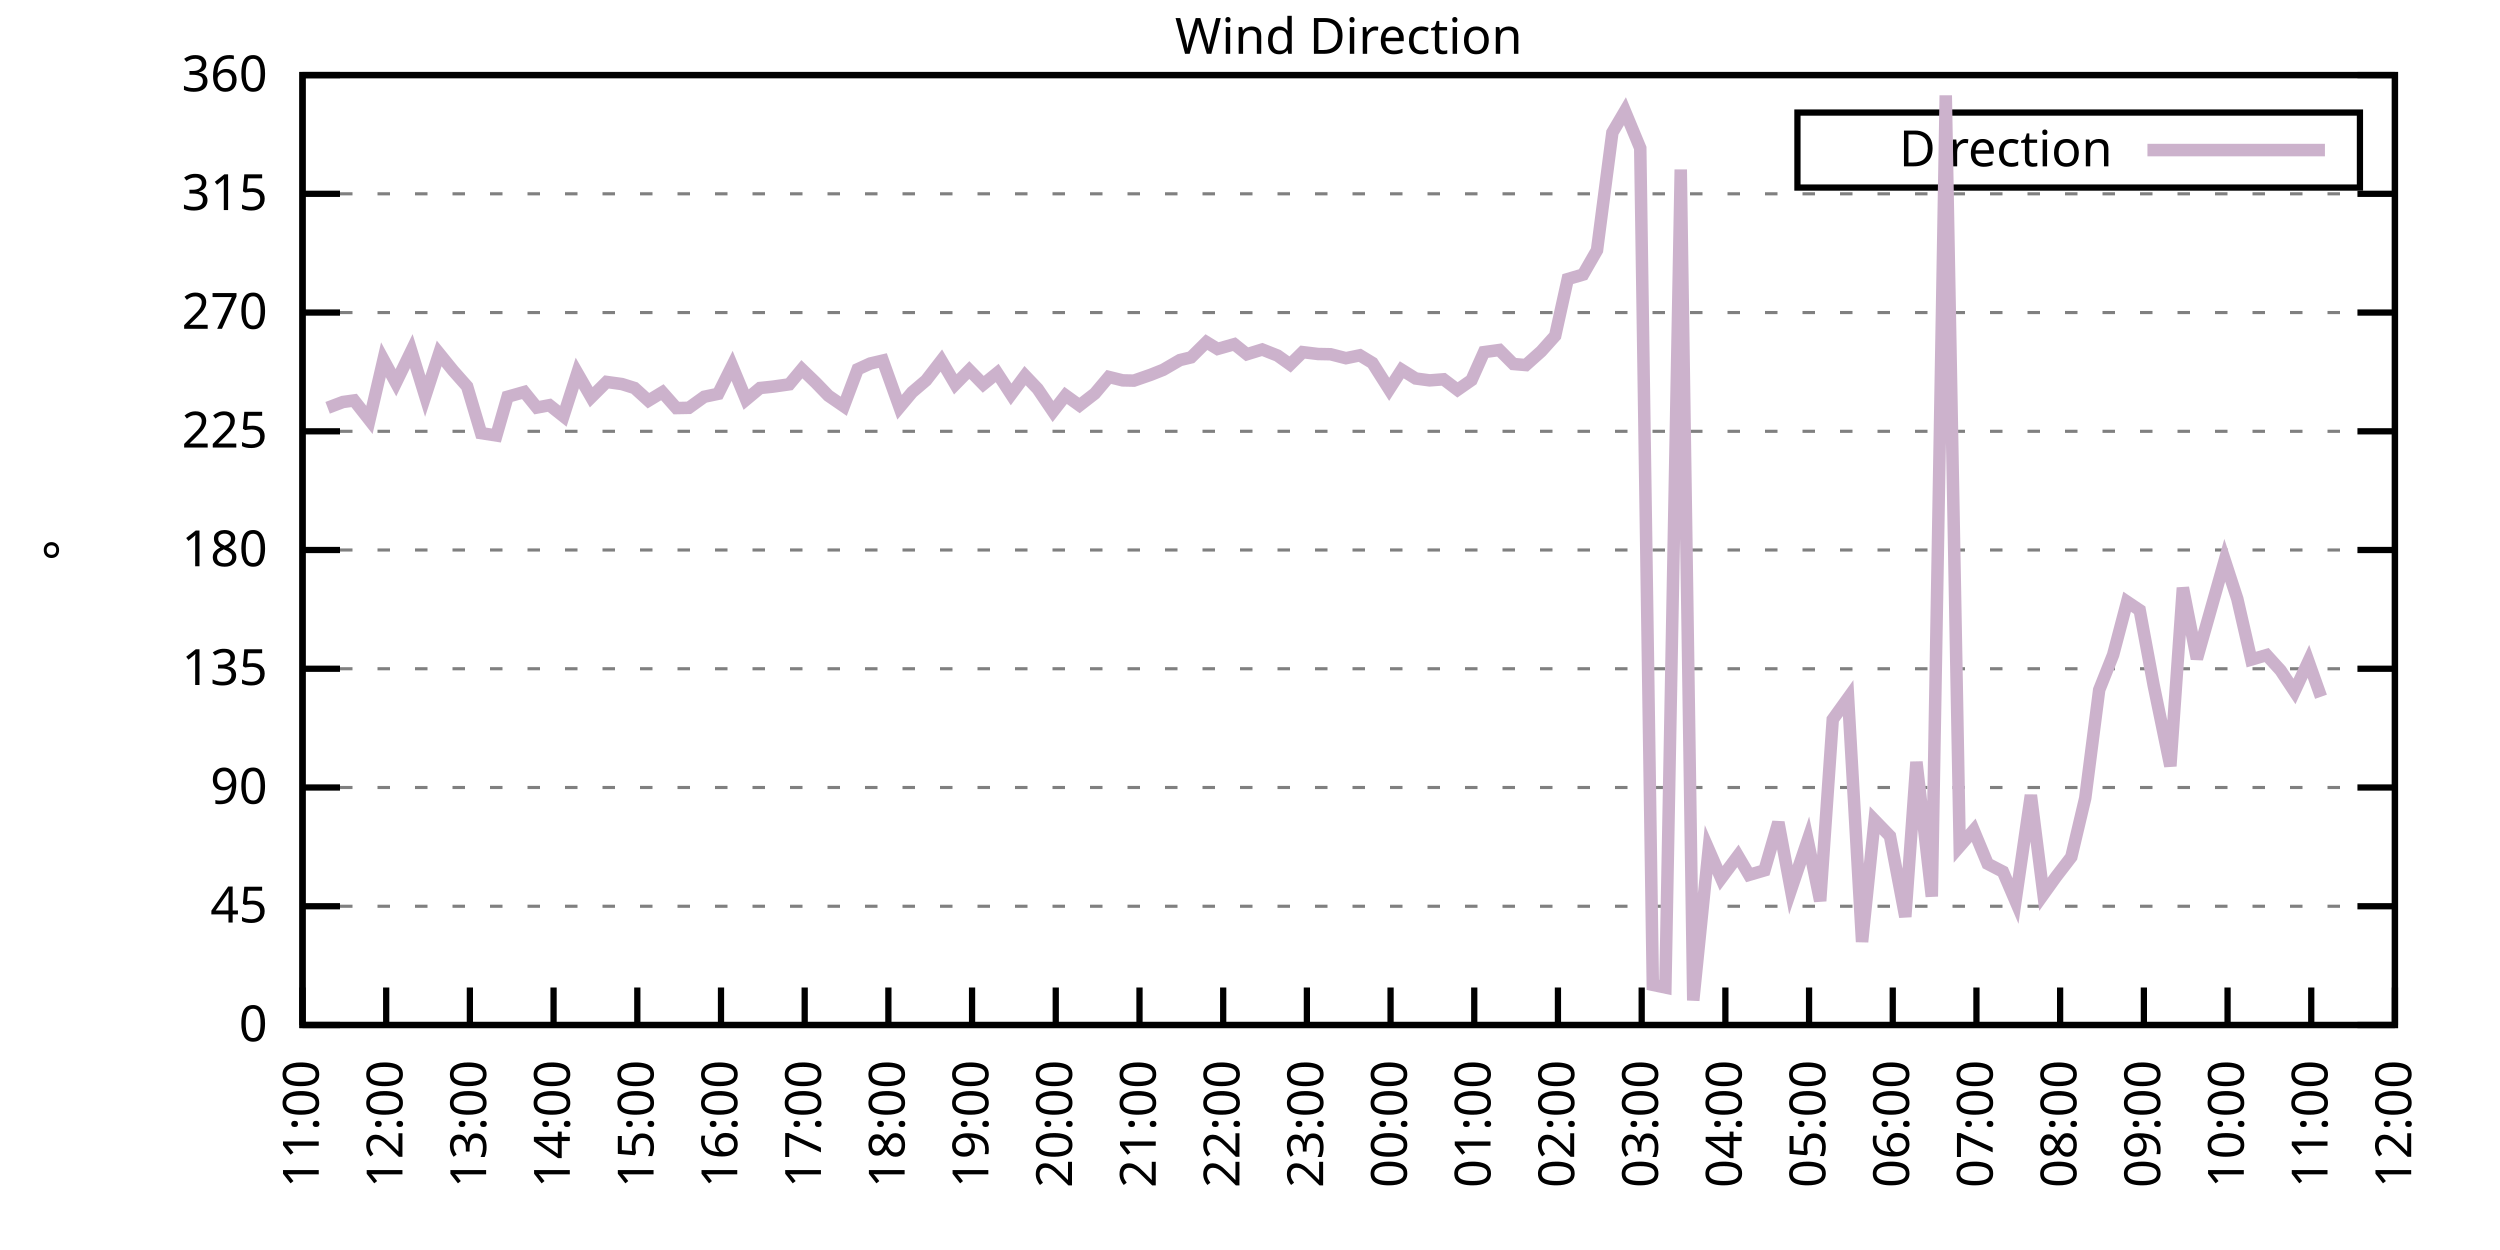
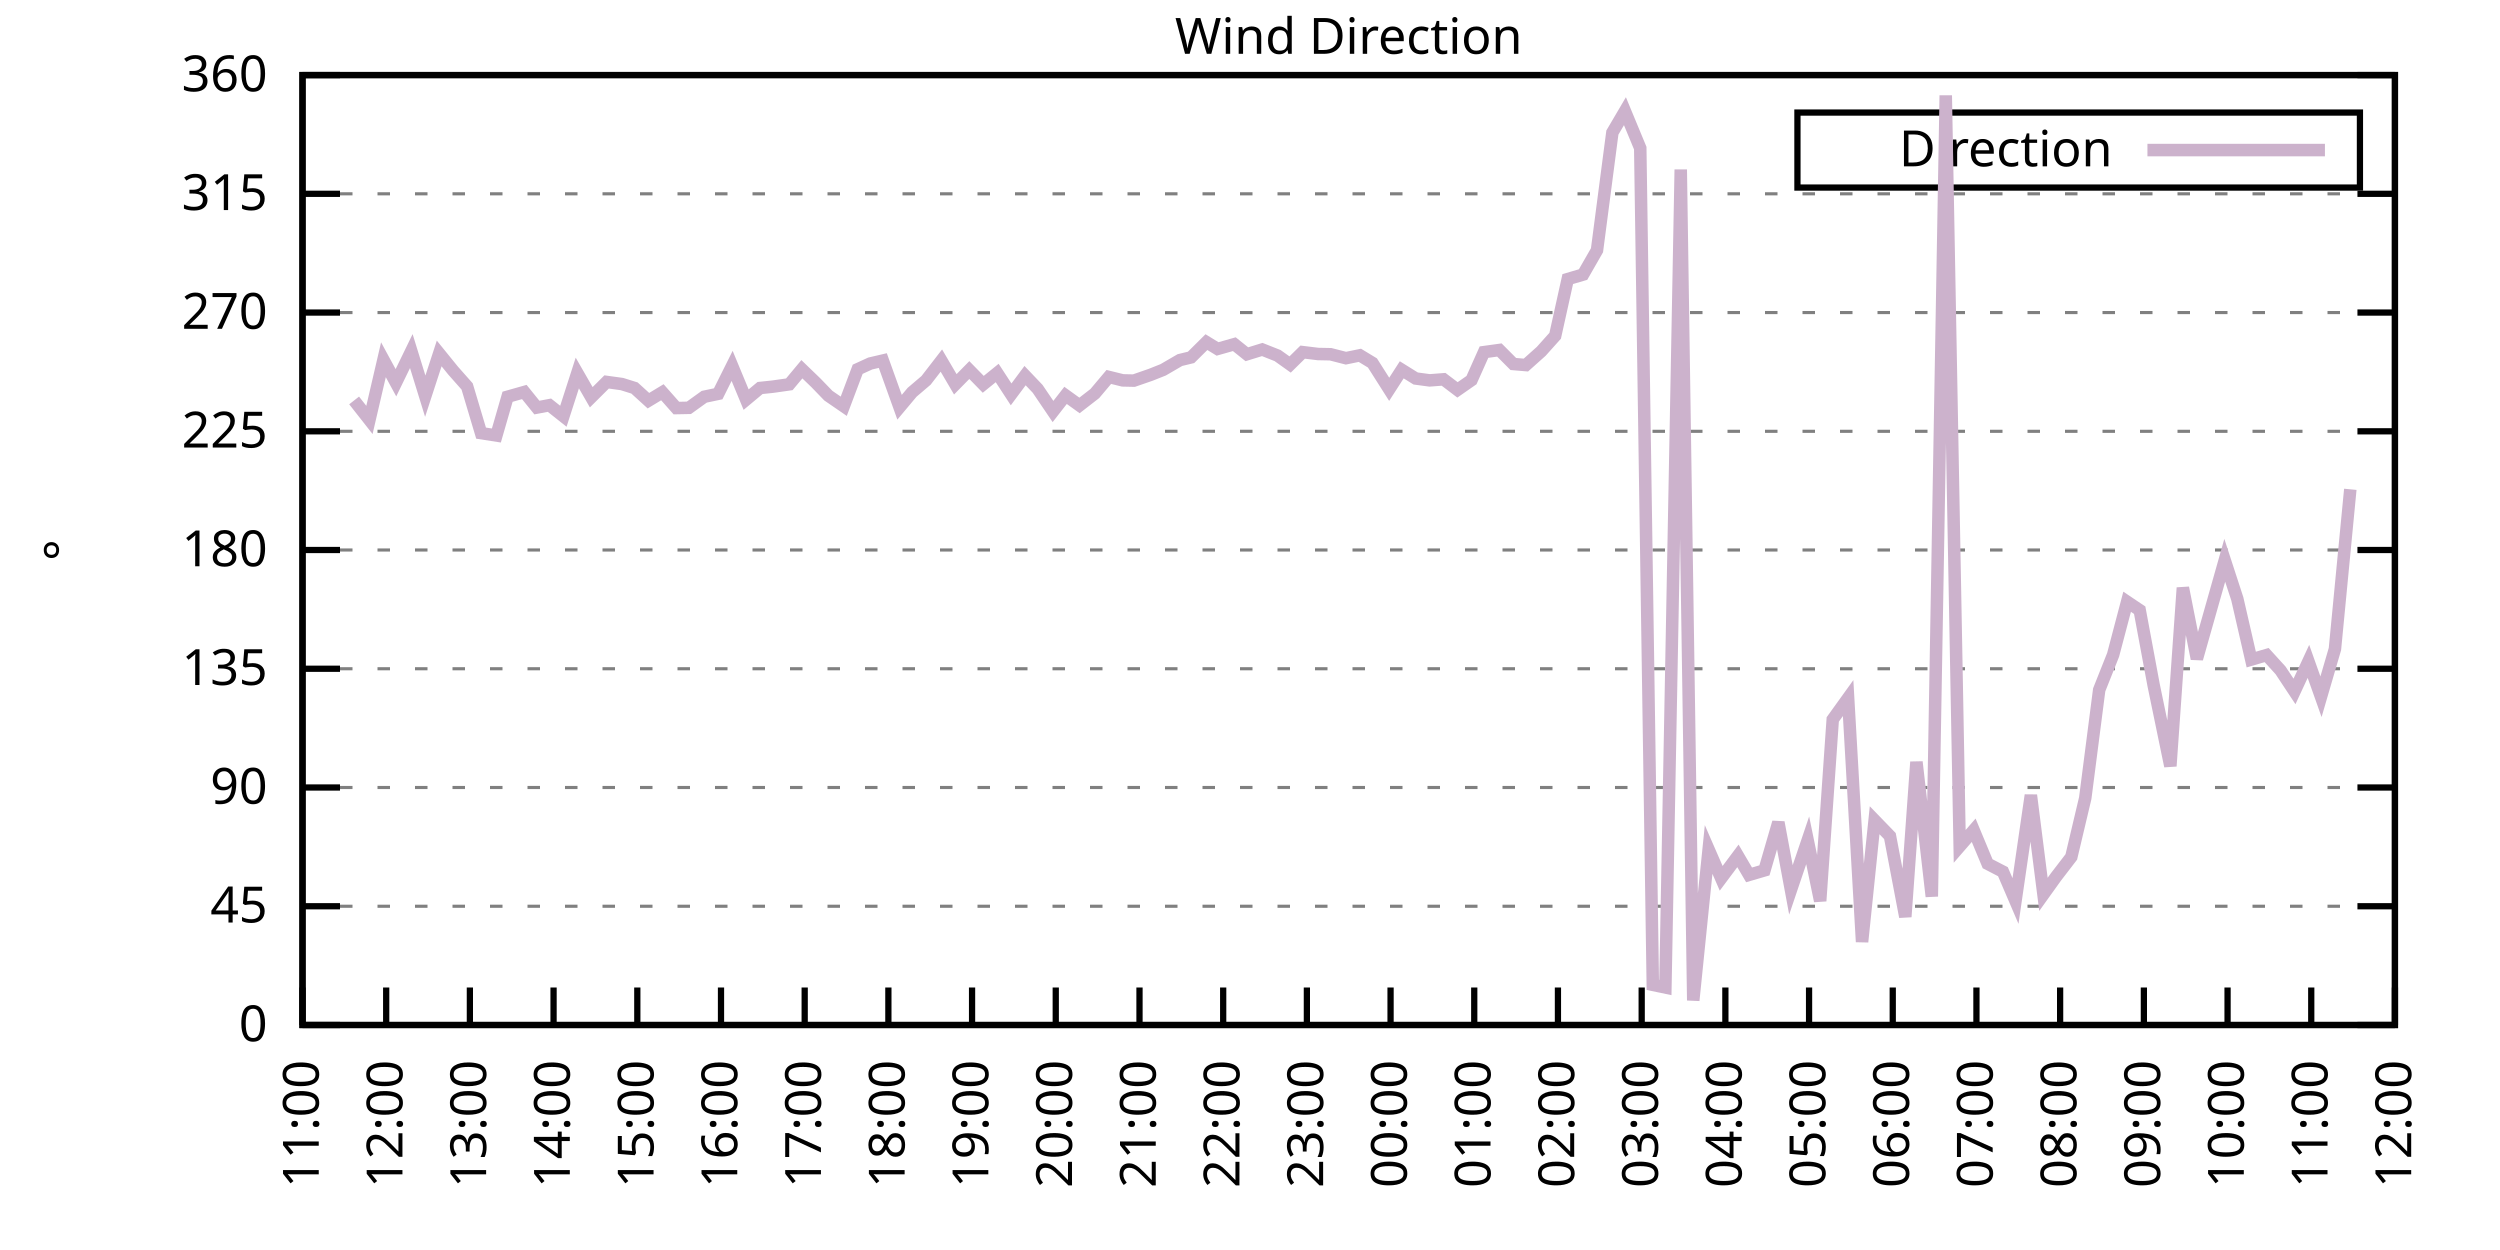
<svg xmlns="http://www.w3.org/2000/svg" xmlns:xlink="http://www.w3.org/1999/xlink" width="400" height="200" viewBox="0 0 400 200">
  <g id="gnuplot_canvas">
    <rect x="0" y="0" width="400" height="200" fill="none" />
    <defs>
      <circle id="gpDot" r="0.5" stroke-width="0.5" stroke="currentColor" />
      <path id="gpPt0" stroke-width="0.333" stroke="currentColor" d="M-1,0 h2 M0,-1 v2" />
      <path id="gpPt1" stroke-width="0.333" stroke="currentColor" d="M-1,-1 L1,1 M1,-1 L-1,1" />
      <path id="gpPt2" stroke-width="0.333" stroke="currentColor" d="M-1,0 L1,0 M0,-1 L0,1 M-1,-1 L1,1 M-1,1 L1,-1" />
      <rect id="gpPt3" stroke-width="0.333" stroke="currentColor" x="-1" y="-1" width="2" height="2" />
      <rect id="gpPt4" stroke-width="0.333" stroke="currentColor" fill="currentColor" x="-1" y="-1" width="2" height="2" />
      <circle id="gpPt5" stroke-width="0.333" stroke="currentColor" cx="0" cy="0" r="1" />
      <use xlink:href="#gpPt5" id="gpPt6" fill="currentColor" stroke="none" />
      <path id="gpPt7" stroke-width="0.333" stroke="currentColor" d="M0,-1.33 L-1.33,0.67 L1.33,0.67 z" />
      <use xlink:href="#gpPt7" id="gpPt8" fill="currentColor" stroke="none" />
      <use xlink:href="#gpPt7" id="gpPt9" stroke="currentColor" transform="rotate(180)" />
      <use xlink:href="#gpPt9" id="gpPt10" fill="currentColor" stroke="none" />
      <use xlink:href="#gpPt3" id="gpPt11" stroke="currentColor" transform="rotate(45)" />
      <use xlink:href="#gpPt11" id="gpPt12" fill="currentColor" stroke="none" />
      <path id="gpPt13" stroke-width="0.333" stroke="currentColor" d="M0,1.330 L1.265,0.411 L0.782,-1.067 L-0.782,-1.076 L-1.265,0.411 z" />
      <use xlink:href="#gpPt13" id="gpPt14" fill="currentColor" stroke="none" />
      <filter id="textbox" filterUnits="objectBoundingBox" x="0" y="0" height="1" width="1">
        <feFlood flood-color="white" flood-opacity="1" result="bgnd" />
        <feComposite in="SourceGraphic" in2="bgnd" operator="atop" />
      </filter>
      <filter id="greybox" filterUnits="objectBoundingBox" x="0" y="0" height="1" width="1">
        <feFlood flood-color="lightgrey" flood-opacity="1" result="grey" />
        <feComposite in="SourceGraphic" in2="grey" operator="atop" />
      </filter>
    </defs>
    <g fill="none" color="white" stroke="currentColor" stroke-width="1.00" stroke-linecap="butt" stroke-linejoin="miter">
</g>
    <g fill="none" color="black" stroke="currentColor" stroke-width="1.00" stroke-linecap="butt" stroke-linejoin="miter">
      <g stroke="none" shape-rendering="crispEdges">
        <polygon fill="rgb(255, 255, 255)" points="48.40,164.00 383.18,164.00 383.18,12.02 48.40,12.02 " />
      </g>
    </g>
    <g fill="none" color="black" stroke="currentColor" stroke-width="1.00" stroke-linecap="butt" stroke-linejoin="miter">
</g>
    <g fill="none" color="black" stroke="black" stroke-width="0.50" stroke-linecap="butt" stroke-linejoin="miter">
</g>
    <g fill="none" color="gray" stroke="currentColor" stroke-width="0.50" stroke-linecap="butt" stroke-linejoin="miter">
      <path stroke="gray" stroke-dasharray="2,4" class="gridline" d="M48.40,164.00 L383.19,164.00  " />
    </g>
    <g fill="none" color="gray" stroke="gray" stroke-width="1.00" stroke-linecap="butt" stroke-linejoin="miter">
</g>
    <g fill="none" color="black" stroke="currentColor" stroke-width="1.00" stroke-linecap="butt" stroke-linejoin="miter">
      <path stroke="black" d="M48.40,164.00 L54.40,164.00 M383.19,164.00 L377.19,164.00  " />
      <g transform="translate(42.80,166.60)" stroke="none" fill="black" font-family="Sans" font-size="8.00" text-anchor="end">
        <text>
          <tspan font-family="Sans"> 0</tspan>
        </text>
      </g>
    </g>
    <g fill="none" color="black" stroke="currentColor" stroke-width="1.00" stroke-linecap="butt" stroke-linejoin="miter">
</g>
    <g fill="none" color="black" stroke="black" stroke-width="0.50" stroke-linecap="butt" stroke-linejoin="miter">
</g>
    <g fill="none" color="gray" stroke="currentColor" stroke-width="0.50" stroke-linecap="butt" stroke-linejoin="miter">
      <path stroke="gray" stroke-dasharray="2,4" class="gridline" d="M48.40,145.00 L383.19,145.00  " />
    </g>
    <g fill="none" color="gray" stroke="gray" stroke-width="1.00" stroke-linecap="butt" stroke-linejoin="miter">
</g>
    <g fill="none" color="black" stroke="currentColor" stroke-width="1.00" stroke-linecap="butt" stroke-linejoin="miter">
      <path stroke="black" d="M48.40,145.00 L54.40,145.00 M383.19,145.00 L377.19,145.00  " />
      <g transform="translate(42.80,147.60)" stroke="none" fill="black" font-family="Sans" font-size="8.00" text-anchor="end">
        <text>
          <tspan font-family="Sans"> 45</tspan>
        </text>
      </g>
    </g>
    <g fill="none" color="black" stroke="currentColor" stroke-width="1.00" stroke-linecap="butt" stroke-linejoin="miter">
</g>
    <g fill="none" color="black" stroke="black" stroke-width="0.50" stroke-linecap="butt" stroke-linejoin="miter">
</g>
    <g fill="none" color="gray" stroke="currentColor" stroke-width="0.50" stroke-linecap="butt" stroke-linejoin="miter">
      <path stroke="gray" stroke-dasharray="2,4" class="gridline" d="M48.40,126.00 L383.19,126.00  " />
    </g>
    <g fill="none" color="gray" stroke="gray" stroke-width="1.00" stroke-linecap="butt" stroke-linejoin="miter">
</g>
    <g fill="none" color="black" stroke="currentColor" stroke-width="1.00" stroke-linecap="butt" stroke-linejoin="miter">
      <path stroke="black" d="M48.40,126.00 L54.40,126.00 M383.19,126.00 L377.19,126.00  " />
      <g transform="translate(42.80,128.60)" stroke="none" fill="black" font-family="Sans" font-size="8.00" text-anchor="end">
        <text>
          <tspan font-family="Sans"> 90</tspan>
        </text>
      </g>
    </g>
    <g fill="none" color="black" stroke="currentColor" stroke-width="1.00" stroke-linecap="butt" stroke-linejoin="miter">
</g>
    <g fill="none" color="black" stroke="black" stroke-width="0.50" stroke-linecap="butt" stroke-linejoin="miter">
</g>
    <g fill="none" color="gray" stroke="currentColor" stroke-width="0.50" stroke-linecap="butt" stroke-linejoin="miter">
      <path stroke="gray" stroke-dasharray="2,4" class="gridline" d="M48.40,107.00 L383.19,107.00  " />
    </g>
    <g fill="none" color="gray" stroke="gray" stroke-width="1.00" stroke-linecap="butt" stroke-linejoin="miter">
</g>
    <g fill="none" color="black" stroke="currentColor" stroke-width="1.00" stroke-linecap="butt" stroke-linejoin="miter">
      <path stroke="black" d="M48.40,107.00 L54.40,107.00 M383.19,107.00 L377.19,107.00  " />
      <g transform="translate(42.80,109.60)" stroke="none" fill="black" font-family="Sans" font-size="8.00" text-anchor="end">
        <text>
          <tspan font-family="Sans"> 135</tspan>
        </text>
      </g>
    </g>
    <g fill="none" color="black" stroke="currentColor" stroke-width="1.00" stroke-linecap="butt" stroke-linejoin="miter">
</g>
    <g fill="none" color="black" stroke="black" stroke-width="0.50" stroke-linecap="butt" stroke-linejoin="miter">
</g>
    <g fill="none" color="gray" stroke="currentColor" stroke-width="0.50" stroke-linecap="butt" stroke-linejoin="miter">
      <path stroke="gray" stroke-dasharray="2,4" class="gridline" d="M48.40,88.00 L383.19,88.00  " />
    </g>
    <g fill="none" color="gray" stroke="gray" stroke-width="1.00" stroke-linecap="butt" stroke-linejoin="miter">
</g>
    <g fill="none" color="black" stroke="currentColor" stroke-width="1.00" stroke-linecap="butt" stroke-linejoin="miter">
      <path stroke="black" d="M48.40,88.00 L54.40,88.00 M383.19,88.00 L377.19,88.00  " />
      <g transform="translate(42.80,90.60)" stroke="none" fill="black" font-family="Sans" font-size="8.00" text-anchor="end">
        <text>
          <tspan font-family="Sans"> 180</tspan>
        </text>
      </g>
    </g>
    <g fill="none" color="black" stroke="currentColor" stroke-width="1.00" stroke-linecap="butt" stroke-linejoin="miter">
</g>
    <g fill="none" color="black" stroke="black" stroke-width="0.50" stroke-linecap="butt" stroke-linejoin="miter">
</g>
    <g fill="none" color="gray" stroke="currentColor" stroke-width="0.50" stroke-linecap="butt" stroke-linejoin="miter">
      <path stroke="gray" stroke-dasharray="2,4" class="gridline" d="M48.40,69.01 L383.19,69.01  " />
    </g>
    <g fill="none" color="gray" stroke="gray" stroke-width="1.00" stroke-linecap="butt" stroke-linejoin="miter">
</g>
    <g fill="none" color="black" stroke="currentColor" stroke-width="1.00" stroke-linecap="butt" stroke-linejoin="miter">
      <path stroke="black" d="M48.40,69.01 L54.40,69.01 M383.19,69.01 L377.19,69.01  " />
      <g transform="translate(42.80,71.61)" stroke="none" fill="black" font-family="Sans" font-size="8.00" text-anchor="end">
        <text>
          <tspan font-family="Sans"> 225</tspan>
        </text>
      </g>
    </g>
    <g fill="none" color="black" stroke="currentColor" stroke-width="1.00" stroke-linecap="butt" stroke-linejoin="miter">
</g>
    <g fill="none" color="black" stroke="black" stroke-width="0.50" stroke-linecap="butt" stroke-linejoin="miter">
</g>
    <g fill="none" color="gray" stroke="currentColor" stroke-width="0.50" stroke-linecap="butt" stroke-linejoin="miter">
      <path stroke="gray" stroke-dasharray="2,4" class="gridline" d="M48.40,50.01 L383.19,50.01  " />
    </g>
    <g fill="none" color="gray" stroke="gray" stroke-width="1.00" stroke-linecap="butt" stroke-linejoin="miter">
</g>
    <g fill="none" color="black" stroke="currentColor" stroke-width="1.00" stroke-linecap="butt" stroke-linejoin="miter">
      <path stroke="black" d="M48.40,50.01 L54.40,50.01 M383.19,50.01 L377.19,50.01  " />
      <g transform="translate(42.80,52.61)" stroke="none" fill="black" font-family="Sans" font-size="8.00" text-anchor="end">
        <text>
          <tspan font-family="Sans"> 270</tspan>
        </text>
      </g>
    </g>
    <g fill="none" color="black" stroke="currentColor" stroke-width="1.00" stroke-linecap="butt" stroke-linejoin="miter">
</g>
    <g fill="none" color="black" stroke="black" stroke-width="0.50" stroke-linecap="butt" stroke-linejoin="miter">
</g>
    <g fill="none" color="gray" stroke="currentColor" stroke-width="0.50" stroke-linecap="butt" stroke-linejoin="miter">
      <path stroke="gray" stroke-dasharray="2,4" class="gridline" d="M48.40,31.01 L383.19,31.01  " />
    </g>
    <g fill="none" color="gray" stroke="gray" stroke-width="1.00" stroke-linecap="butt" stroke-linejoin="miter">
</g>
    <g fill="none" color="black" stroke="currentColor" stroke-width="1.00" stroke-linecap="butt" stroke-linejoin="miter">
      <path stroke="black" d="M48.40,31.01 L54.40,31.01 M383.19,31.01 L377.19,31.01  " />
      <g transform="translate(42.80,33.61)" stroke="none" fill="black" font-family="Sans" font-size="8.00" text-anchor="end">
        <text>
          <tspan font-family="Sans"> 315</tspan>
        </text>
      </g>
    </g>
    <g fill="none" color="black" stroke="currentColor" stroke-width="1.00" stroke-linecap="butt" stroke-linejoin="miter">
</g>
    <g fill="none" color="black" stroke="black" stroke-width="0.50" stroke-linecap="butt" stroke-linejoin="miter">
</g>
    <g fill="none" color="gray" stroke="currentColor" stroke-width="0.50" stroke-linecap="butt" stroke-linejoin="miter">
      <path stroke="gray" stroke-dasharray="2,4" class="gridline" d="M48.40,12.01 L383.19,12.01  " />
    </g>
    <g fill="none" color="gray" stroke="gray" stroke-width="1.00" stroke-linecap="butt" stroke-linejoin="miter">
</g>
    <g fill="none" color="black" stroke="currentColor" stroke-width="1.00" stroke-linecap="butt" stroke-linejoin="miter">
      <path stroke="black" d="M48.40,12.01 L54.40,12.01 M383.19,12.01 L377.19,12.01  " />
      <g transform="translate(42.80,14.61)" stroke="none" fill="black" font-family="Sans" font-size="8.00" text-anchor="end">
        <text>
          <tspan font-family="Sans"> 360</tspan>
        </text>
      </g>
    </g>
    <g fill="none" color="black" stroke="currentColor" stroke-width="1.00" stroke-linecap="butt" stroke-linejoin="miter">
      <path stroke="black" d="M48.40,164.00 L48.40,158.00  " />
      <g transform="translate(51.00,169.60) rotate(270.00)" stroke="none" fill="black" font-family="Sans" font-size="8.00" text-anchor="end">
        <text>
          <tspan font-family="Sans">11:00</tspan>
        </text>
      </g>
    </g>
    <g fill="none" color="black" stroke="currentColor" stroke-width="1.00" stroke-linecap="butt" stroke-linejoin="miter">
      <path stroke="black" d="M61.79,164.00 L61.79,158.00  " />
      <g transform="translate(64.39,169.60) rotate(270.00)" stroke="none" fill="black" font-family="Sans" font-size="8.00" text-anchor="end">
        <text>
          <tspan font-family="Sans">12:00</tspan>
        </text>
      </g>
    </g>
    <g fill="none" color="black" stroke="currentColor" stroke-width="1.00" stroke-linecap="butt" stroke-linejoin="miter">
      <path stroke="black" d="M75.18,164.00 L75.18,158.00  " />
      <g transform="translate(77.78,169.60) rotate(270.00)" stroke="none" fill="black" font-family="Sans" font-size="8.00" text-anchor="end">
        <text>
          <tspan font-family="Sans">13:00</tspan>
        </text>
      </g>
    </g>
    <g fill="none" color="black" stroke="currentColor" stroke-width="1.00" stroke-linecap="butt" stroke-linejoin="miter">
      <path stroke="black" d="M88.57,164.00 L88.57,158.00  " />
      <g transform="translate(91.17,169.60) rotate(270.00)" stroke="none" fill="black" font-family="Sans" font-size="8.00" text-anchor="end">
        <text>
          <tspan font-family="Sans">14:00</tspan>
        </text>
      </g>
    </g>
    <g fill="none" color="black" stroke="currentColor" stroke-width="1.00" stroke-linecap="butt" stroke-linejoin="miter">
      <path stroke="black" d="M101.97,164.00 L101.97,158.00  " />
      <g transform="translate(104.57,169.60) rotate(270.00)" stroke="none" fill="black" font-family="Sans" font-size="8.00" text-anchor="end">
        <text>
          <tspan font-family="Sans">15:00</tspan>
        </text>
      </g>
    </g>
    <g fill="none" color="black" stroke="currentColor" stroke-width="1.00" stroke-linecap="butt" stroke-linejoin="miter">
      <path stroke="black" d="M115.36,164.00 L115.36,158.00  " />
      <g transform="translate(117.96,169.60) rotate(270.00)" stroke="none" fill="black" font-family="Sans" font-size="8.00" text-anchor="end">
        <text>
          <tspan font-family="Sans">16:00</tspan>
        </text>
      </g>
    </g>
    <g fill="none" color="black" stroke="currentColor" stroke-width="1.00" stroke-linecap="butt" stroke-linejoin="miter">
      <path stroke="black" d="M128.75,164.00 L128.75,158.00  " />
      <g transform="translate(131.35,169.60) rotate(270.00)" stroke="none" fill="black" font-family="Sans" font-size="8.00" text-anchor="end">
        <text>
          <tspan font-family="Sans">17:00</tspan>
        </text>
      </g>
    </g>
    <g fill="none" color="black" stroke="currentColor" stroke-width="1.00" stroke-linecap="butt" stroke-linejoin="miter">
      <path stroke="black" d="M142.14,164.00 L142.14,158.00  " />
      <g transform="translate(144.74,169.60) rotate(270.00)" stroke="none" fill="black" font-family="Sans" font-size="8.00" text-anchor="end">
        <text>
          <tspan font-family="Sans">18:00</tspan>
        </text>
      </g>
    </g>
    <g fill="none" color="black" stroke="currentColor" stroke-width="1.00" stroke-linecap="butt" stroke-linejoin="miter">
      <path stroke="black" d="M155.53,164.00 L155.53,158.00  " />
      <g transform="translate(158.13,169.60) rotate(270.00)" stroke="none" fill="black" font-family="Sans" font-size="8.00" text-anchor="end">
        <text>
          <tspan font-family="Sans">19:00</tspan>
        </text>
      </g>
    </g>
    <g fill="none" color="black" stroke="currentColor" stroke-width="1.00" stroke-linecap="butt" stroke-linejoin="miter">
      <path stroke="black" d="M168.92,164.00 L168.92,158.00  " />
      <g transform="translate(171.52,169.60) rotate(270.00)" stroke="none" fill="black" font-family="Sans" font-size="8.00" text-anchor="end">
        <text>
          <tspan font-family="Sans">20:00</tspan>
        </text>
      </g>
    </g>
    <g fill="none" color="black" stroke="currentColor" stroke-width="1.00" stroke-linecap="butt" stroke-linejoin="miter">
      <path stroke="black" d="M182.32,164.00 L182.32,158.00  " />
      <g transform="translate(184.92,169.60) rotate(270.00)" stroke="none" fill="black" font-family="Sans" font-size="8.00" text-anchor="end">
        <text>
          <tspan font-family="Sans">21:00</tspan>
        </text>
      </g>
    </g>
    <g fill="none" color="black" stroke="currentColor" stroke-width="1.00" stroke-linecap="butt" stroke-linejoin="miter">
      <path stroke="black" d="M195.71,164.00 L195.71,158.00  " />
      <g transform="translate(198.31,169.60) rotate(270.00)" stroke="none" fill="black" font-family="Sans" font-size="8.00" text-anchor="end">
        <text>
          <tspan font-family="Sans">22:00</tspan>
        </text>
      </g>
    </g>
    <g fill="none" color="black" stroke="currentColor" stroke-width="1.00" stroke-linecap="butt" stroke-linejoin="miter">
      <path stroke="black" d="M209.10,164.00 L209.10,158.00  " />
      <g transform="translate(211.70,169.60) rotate(270.00)" stroke="none" fill="black" font-family="Sans" font-size="8.00" text-anchor="end">
        <text>
          <tspan font-family="Sans">23:00</tspan>
        </text>
      </g>
    </g>
    <g fill="none" color="black" stroke="currentColor" stroke-width="1.00" stroke-linecap="butt" stroke-linejoin="miter">
      <path stroke="black" d="M222.49,164.00 L222.49,158.00  " />
      <g transform="translate(225.09,169.60) rotate(270.00)" stroke="none" fill="black" font-family="Sans" font-size="8.00" text-anchor="end">
        <text>
          <tspan font-family="Sans">00:00</tspan>
        </text>
      </g>
    </g>
    <g fill="none" color="black" stroke="currentColor" stroke-width="1.00" stroke-linecap="butt" stroke-linejoin="miter">
      <path stroke="black" d="M235.88,164.00 L235.88,158.00  " />
      <g transform="translate(238.48,169.60) rotate(270.00)" stroke="none" fill="black" font-family="Sans" font-size="8.00" text-anchor="end">
        <text>
          <tspan font-family="Sans">01:00</tspan>
        </text>
      </g>
    </g>
    <g fill="none" color="black" stroke="currentColor" stroke-width="1.00" stroke-linecap="butt" stroke-linejoin="miter">
      <path stroke="black" d="M249.27,164.00 L249.27,158.00  " />
      <g transform="translate(251.87,169.60) rotate(270.00)" stroke="none" fill="black" font-family="Sans" font-size="8.00" text-anchor="end">
        <text>
          <tspan font-family="Sans">02:00</tspan>
        </text>
      </g>
    </g>
    <g fill="none" color="black" stroke="currentColor" stroke-width="1.00" stroke-linecap="butt" stroke-linejoin="miter">
      <path stroke="black" d="M262.67,164.00 L262.67,158.00  " />
      <g transform="translate(265.27,169.60) rotate(270.00)" stroke="none" fill="black" font-family="Sans" font-size="8.00" text-anchor="end">
        <text>
          <tspan font-family="Sans">03:00</tspan>
        </text>
      </g>
    </g>
    <g fill="none" color="black" stroke="currentColor" stroke-width="1.00" stroke-linecap="butt" stroke-linejoin="miter">
      <path stroke="black" d="M276.06,164.00 L276.06,158.00  " />
      <g transform="translate(278.66,169.60) rotate(270.00)" stroke="none" fill="black" font-family="Sans" font-size="8.00" text-anchor="end">
        <text>
          <tspan font-family="Sans">04:00</tspan>
        </text>
      </g>
    </g>
    <g fill="none" color="black" stroke="currentColor" stroke-width="1.00" stroke-linecap="butt" stroke-linejoin="miter">
      <path stroke="black" d="M289.45,164.00 L289.45,158.00  " />
      <g transform="translate(292.05,169.60) rotate(270.00)" stroke="none" fill="black" font-family="Sans" font-size="8.00" text-anchor="end">
        <text>
          <tspan font-family="Sans">05:00</tspan>
        </text>
      </g>
    </g>
    <g fill="none" color="black" stroke="currentColor" stroke-width="1.00" stroke-linecap="butt" stroke-linejoin="miter">
      <path stroke="black" d="M302.84,164.00 L302.84,158.00  " />
      <g transform="translate(305.44,169.60) rotate(270.00)" stroke="none" fill="black" font-family="Sans" font-size="8.00" text-anchor="end">
        <text>
          <tspan font-family="Sans">06:00</tspan>
        </text>
      </g>
    </g>
    <g fill="none" color="black" stroke="currentColor" stroke-width="1.00" stroke-linecap="butt" stroke-linejoin="miter">
      <path stroke="black" d="M316.23,164.00 L316.23,158.00  " />
      <g transform="translate(318.83,169.60) rotate(270.00)" stroke="none" fill="black" font-family="Sans" font-size="8.00" text-anchor="end">
        <text>
          <tspan font-family="Sans">07:00</tspan>
        </text>
      </g>
    </g>
    <g fill="none" color="black" stroke="currentColor" stroke-width="1.00" stroke-linecap="butt" stroke-linejoin="miter">
      <path stroke="black" d="M329.62,164.00 L329.62,158.00  " />
      <g transform="translate(332.22,169.60) rotate(270.00)" stroke="none" fill="black" font-family="Sans" font-size="8.00" text-anchor="end">
        <text>
          <tspan font-family="Sans">08:00</tspan>
        </text>
      </g>
    </g>
    <g fill="none" color="black" stroke="currentColor" stroke-width="1.00" stroke-linecap="butt" stroke-linejoin="miter">
      <path stroke="black" d="M343.02,164.00 L343.02,158.00  " />
      <g transform="translate(345.62,169.60) rotate(270.00)" stroke="none" fill="black" font-family="Sans" font-size="8.00" text-anchor="end">
        <text>
          <tspan font-family="Sans">09:00</tspan>
        </text>
      </g>
    </g>
    <g fill="none" color="black" stroke="currentColor" stroke-width="1.00" stroke-linecap="butt" stroke-linejoin="miter">
      <path stroke="black" d="M356.41,164.00 L356.41,158.00  " />
      <g transform="translate(359.01,169.60) rotate(270.00)" stroke="none" fill="black" font-family="Sans" font-size="8.00" text-anchor="end">
        <text>
          <tspan font-family="Sans">10:00</tspan>
        </text>
      </g>
    </g>
    <g fill="none" color="black" stroke="currentColor" stroke-width="1.00" stroke-linecap="butt" stroke-linejoin="miter">
      <path stroke="black" d="M369.80,164.00 L369.80,158.00  " />
      <g transform="translate(372.40,169.60) rotate(270.00)" stroke="none" fill="black" font-family="Sans" font-size="8.00" text-anchor="end">
        <text>
          <tspan font-family="Sans">11:00</tspan>
        </text>
      </g>
    </g>
    <g fill="none" color="black" stroke="currentColor" stroke-width="1.00" stroke-linecap="butt" stroke-linejoin="miter">
      <path stroke="black" d="M383.19,164.00 L383.19,158.00  " />
      <g transform="translate(385.79,169.60) rotate(270.00)" stroke="none" fill="black" font-family="Sans" font-size="8.00" text-anchor="end">
        <text>
          <tspan font-family="Sans">12:00</tspan>
        </text>
      </g>
    </g>
    <g fill="none" color="black" stroke="currentColor" stroke-width="1.00" stroke-linecap="butt" stroke-linejoin="miter">
</g>
    <g fill="none" color="black" stroke="currentColor" stroke-width="1.00" stroke-linecap="butt" stroke-linejoin="miter">
      <path stroke="black" d="M48.40,12.01 L48.40,164.00 L383.19,164.00 L383.19,12.01 L48.40,12.01 Z  " />
    </g>
    <g fill="none" color="black" stroke="currentColor" stroke-width="1.00" stroke-linecap="butt" stroke-linejoin="miter">
</g>
    <g fill="none" color="black" stroke="currentColor" stroke-width="1.00" stroke-linecap="butt" stroke-linejoin="miter">
      <path stroke="black" d="M287.59,30.01 L287.59,18.01 L377.59,18.01 L377.59,30.01 L287.59,30.01 Z  " />
    </g>
    <g id="Wind_direction_plot_1">
      <g fill="none" color="white" stroke="black" stroke-width="2.00" stroke-linecap="butt" stroke-linejoin="miter">
</g>
      <g fill="none" color="black" stroke="currentColor" stroke-width="2.00" stroke-linecap="butt" stroke-linejoin="miter">
        <g transform="translate(337.99,26.61)" stroke="none" fill="black" font-family="Sans" font-size="8.00" text-anchor="end">
          <text>
            <tspan font-family="Sans">Direction</tspan>
          </text>
        </g>
      </g>
      <g fill="none" color="black" stroke="currentColor" stroke-width="2.00" stroke-linecap="butt" stroke-linejoin="miter">
-         <path stroke="rgb(204, 178, 204)" d="M343.59,24.01 L371.99,24.01 M52.42,65.25 L54.87,64.32 L56.66,64.07 L59.11,67.19 L61.35,57.56 L63.35,61.24   L65.81,56.17 L68.04,63.39 L70.27,56.55 L72.50,59.30 L74.74,61.83 L76.97,69.30 L79.42,69.68 L81.21,63.48   L83.89,62.72 L85.90,65.21 L87.91,64.83 L90.14,66.60 L92.37,59.68 L94.60,63.56 L97.06,61.11 L99.51,61.45   L101.52,62.08 L103.75,64.11 L105.98,62.76 L108.22,65.29 L110.22,65.25 L112.68,63.48 L114.91,63.01 L117.14,58.54   L119.38,63.94 L121.61,62.08 L123.62,61.87 L126.29,61.49 L128.30,59.08 L130.54,61.24 L132.54,63.31 L135.00,65.00   L137.23,59.08 L139.24,58.16 L141.25,57.69 L143.93,65.16 L145.94,62.76 L148.17,60.86 L150.62,57.69 L152.85,61.49   L155.09,59.21 L157.32,61.49 L159.55,59.68 L161.78,63.10 L164.01,60.10 L166.02,62.21 L168.48,65.84 L170.49,63.26   L172.72,64.87 L175.17,62.97 L177.41,60.31 L179.64,60.86 L181.42,60.90 L184.10,59.97 L186.11,59.17 L188.79,57.61   L190.57,57.18 L193.03,54.74 L194.81,55.83 L197.49,55.07 L199.50,56.68 L201.96,55.92 L204.41,56.89 L206.42,58.32   L208.43,56.34 L210.88,56.64 L212.89,56.68 L215.35,57.31 L217.58,56.85 L219.59,58.07 L222.27,62.29 L224.28,59.17   L226.51,60.56 L228.74,60.86 L230.97,60.69 L233.20,62.38 L235.44,60.82 L237.44,56.34 L239.90,56.00 L242.13,58.24   L244.14,58.41 L246.60,56.21 L248.83,53.72 L250.84,44.65 L253.29,43.93 L255.52,40.04 L257.98,21.21 L259.99,17.79   L262.44,23.70 L264.45,157.58 L266.46,158.00 L268.92,27.12 L270.92,160.07 L273.38,135.92 L275.39,140.53 L278.07,136.94   L279.85,139.98 L282.31,139.26 L284.54,131.58 L286.55,142.38 L289.23,134.45 L291.23,144.16 L293.24,115.11 L295.70,111.69   L297.93,150.70 L299.94,131.24 L302.39,133.77 L304.85,146.69 L306.63,121.91 L309.09,143.44 L311.32,15.26 L313.55,135.42   L315.79,132.84 L318.02,138.20 L320.47,139.47 L322.48,144.16 L324.94,127.23 L326.95,143.10 L328.95,140.31 L331.41,137.11   L333.64,127.69 L335.87,110.38 L338.10,104.77 L340.34,96.28 L342.35,97.63 L344.58,109.62 L347.26,122.58 L349.26,94.04   L351.50,105.40 L355.96,89.65 L357.97,95.82 L360.20,105.53 L362.66,104.81 L364.89,107.26 L367.12,110.63 L369.35,105.82   L371.36,111.48  " />
+         <path stroke="rgb(204, 178, 204)" d="M343.59,24.01 L371.99,24.01 M56.66,64.07 L59.11,67.19 L61.35,57.56 L63.35,61.24 L65.81,56.17 L68.04,63.39   L70.27,56.55 L72.50,59.30 L74.74,61.83 L76.97,69.30 L79.42,69.68 L81.21,63.48 L83.89,62.72 L85.90,65.21   L87.91,64.83 L90.14,66.60 L92.37,59.68 L94.60,63.56 L97.06,61.11 L99.51,61.45 L101.52,62.08 L103.75,64.11   L105.98,62.76 L108.22,65.29 L110.22,65.25 L112.68,63.48 L114.91,63.01 L117.14,58.54 L119.38,63.94 L121.61,62.08   L123.62,61.87 L126.29,61.49 L128.30,59.08 L130.54,61.24 L132.54,63.31 L135.00,65.00 L137.23,59.08 L139.24,58.16   L141.25,57.69 L143.93,65.16 L145.94,62.76 L148.17,60.86 L150.62,57.69 L152.85,61.49 L155.09,59.21 L157.32,61.49   L159.55,59.68 L161.78,63.10 L164.01,60.10 L166.02,62.21 L168.48,65.84 L170.49,63.26 L172.72,64.87 L175.17,62.97   L177.41,60.31 L179.64,60.86 L181.42,60.90 L184.10,59.97 L186.11,59.17 L188.79,57.61 L190.57,57.18 L193.03,54.74   L194.81,55.83 L197.49,55.07 L199.50,56.68 L201.96,55.92 L204.41,56.89 L206.42,58.32 L208.43,56.34 L210.88,56.64   L212.89,56.68 L215.35,57.31 L217.58,56.85 L219.59,58.07 L222.27,62.29 L224.28,59.17 L226.51,60.56 L228.74,60.86   L230.97,60.69 L233.20,62.38 L235.44,60.82 L237.44,56.34 L239.90,56.00 L242.13,58.24 L244.14,58.41 L246.60,56.21   L248.83,53.72 L250.84,44.65 L253.29,43.93 L255.52,40.04 L257.98,21.21 L259.99,17.79 L262.44,23.70 L264.45,157.58   L266.46,158.00 L268.92,27.12 L270.92,160.07 L273.38,135.92 L275.39,140.53 L278.07,136.94 L279.85,139.98 L282.31,139.26   L284.54,131.58 L286.55,142.38 L289.23,134.45 L291.23,144.16 L293.24,115.11 L295.70,111.69 L297.93,150.70 L299.94,131.24   L302.39,133.77 L304.85,146.69 L306.63,121.91 L309.09,143.44 L311.32,15.26 L313.55,135.42 L315.79,132.84 L318.02,138.20   L320.47,139.47 L322.48,144.16 L324.94,127.23 L326.95,143.10 L328.95,140.31 L331.41,137.11 L333.64,127.69 L335.87,110.38   L338.10,104.77 L340.34,96.28 L342.35,97.63 L344.58,109.62 L347.26,122.58 L349.26,94.04 L351.50,105.40 L355.96,89.65   L357.97,95.82 L360.20,105.53 L362.66,104.81 L364.89,107.26 L367.12,110.63 L369.35,105.82 L371.36,111.48 L373.59,103.84   L376.05,78.29  " />
      </g>
    </g>
    <g fill="none" color="black" stroke="currentColor" stroke-width="2.00" stroke-linecap="butt" stroke-linejoin="miter">
</g>
    <g fill="none" color="black" stroke="black" stroke-width="1.00" stroke-linecap="butt" stroke-linejoin="miter">
</g>
    <g fill="none" color="black" stroke="currentColor" stroke-width="1.00" stroke-linecap="butt" stroke-linejoin="miter">
      <path stroke="black" d="M48.40,12.01 L48.40,164.00 L383.19,164.00 L383.19,12.01 L48.40,12.01 Z  " />
      <g transform="translate(12.80,88.01) rotate(270.00)" stroke="none" fill="black" font-family="Sans" font-size="8.00" text-anchor="middle">
        <text>
          <tspan font-family="Sans">°</tspan>
        </text>
      </g>
    </g>
    <g fill="none" color="black" stroke="currentColor" stroke-width="1.00" stroke-linecap="butt" stroke-linejoin="miter">
</g>
    <g fill="none" color="black" stroke="currentColor" stroke-width="1.00" stroke-linecap="butt" stroke-linejoin="miter">
      <g transform="translate(215.79,8.61)" stroke="none" fill="black" font-family="Sans" font-size="8.00" text-anchor="middle">
        <text>
          <tspan font-family="Sans">Wind Direction</tspan>
        </text>
      </g>
    </g>
    <g fill="none" color="black" stroke="currentColor" stroke-width="1.00" stroke-linecap="butt" stroke-linejoin="miter">
</g>
  </g>
</svg>
